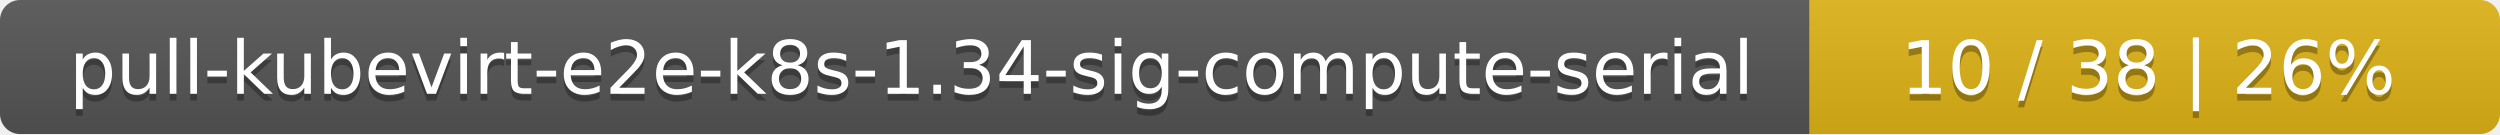
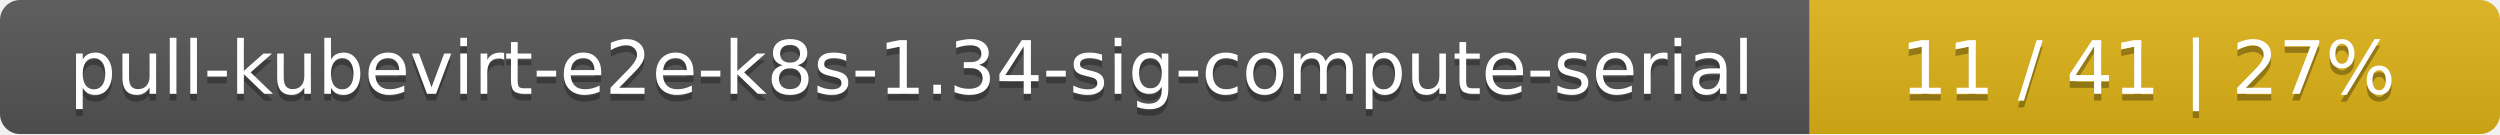
<svg xmlns="http://www.w3.org/2000/svg" width="373" height="20">
  <linearGradient id="smooth" x2="0" y2="100%">
    <stop offset="0" stop-color="#bbb" stop-opacity=".1" />
    <stop offset="1" stop-opacity=".1" />
  </linearGradient>
  <mask id="round">
    <rect width="373" height="20" rx="3" fill="#fff" />
  </mask>
  <g mask="url(#round)">
    <rect width="270" height="20" fill="#555" />
    <rect x="270" width="103" height="20" fill="#dfb317" />
    <rect width="373" height="20" fill="url(#smooth)" />
  </g>
  <g fill="#fff" text-anchor="middle" font-family="DejaVu Sans,Verdana,Geneva,sans-serif" font-size="11">
    <text x="136" y="15" fill="#010101" fill-opacity=".3">pull-kubevirt-e2e-k8s-1.34-sig-compute-serial</text>
    <text x="136" y="14">pull-kubevirt-e2e-k8s-1.34-sig-compute-serial</text>
-     <text x="320.5" y="15" fill="#010101" fill-opacity=".3">10 / 38    |    26%</text>
-     <text x="320.5" y="14">10 / 38    |    26%</text>
+     <text x="320.5" y="15" fill="#010101" fill-opacity=".3">11 / 41    |    27%</text>
+     <text x="320.5" y="14">11 / 41    |    27%</text>
  </g>
</svg>
